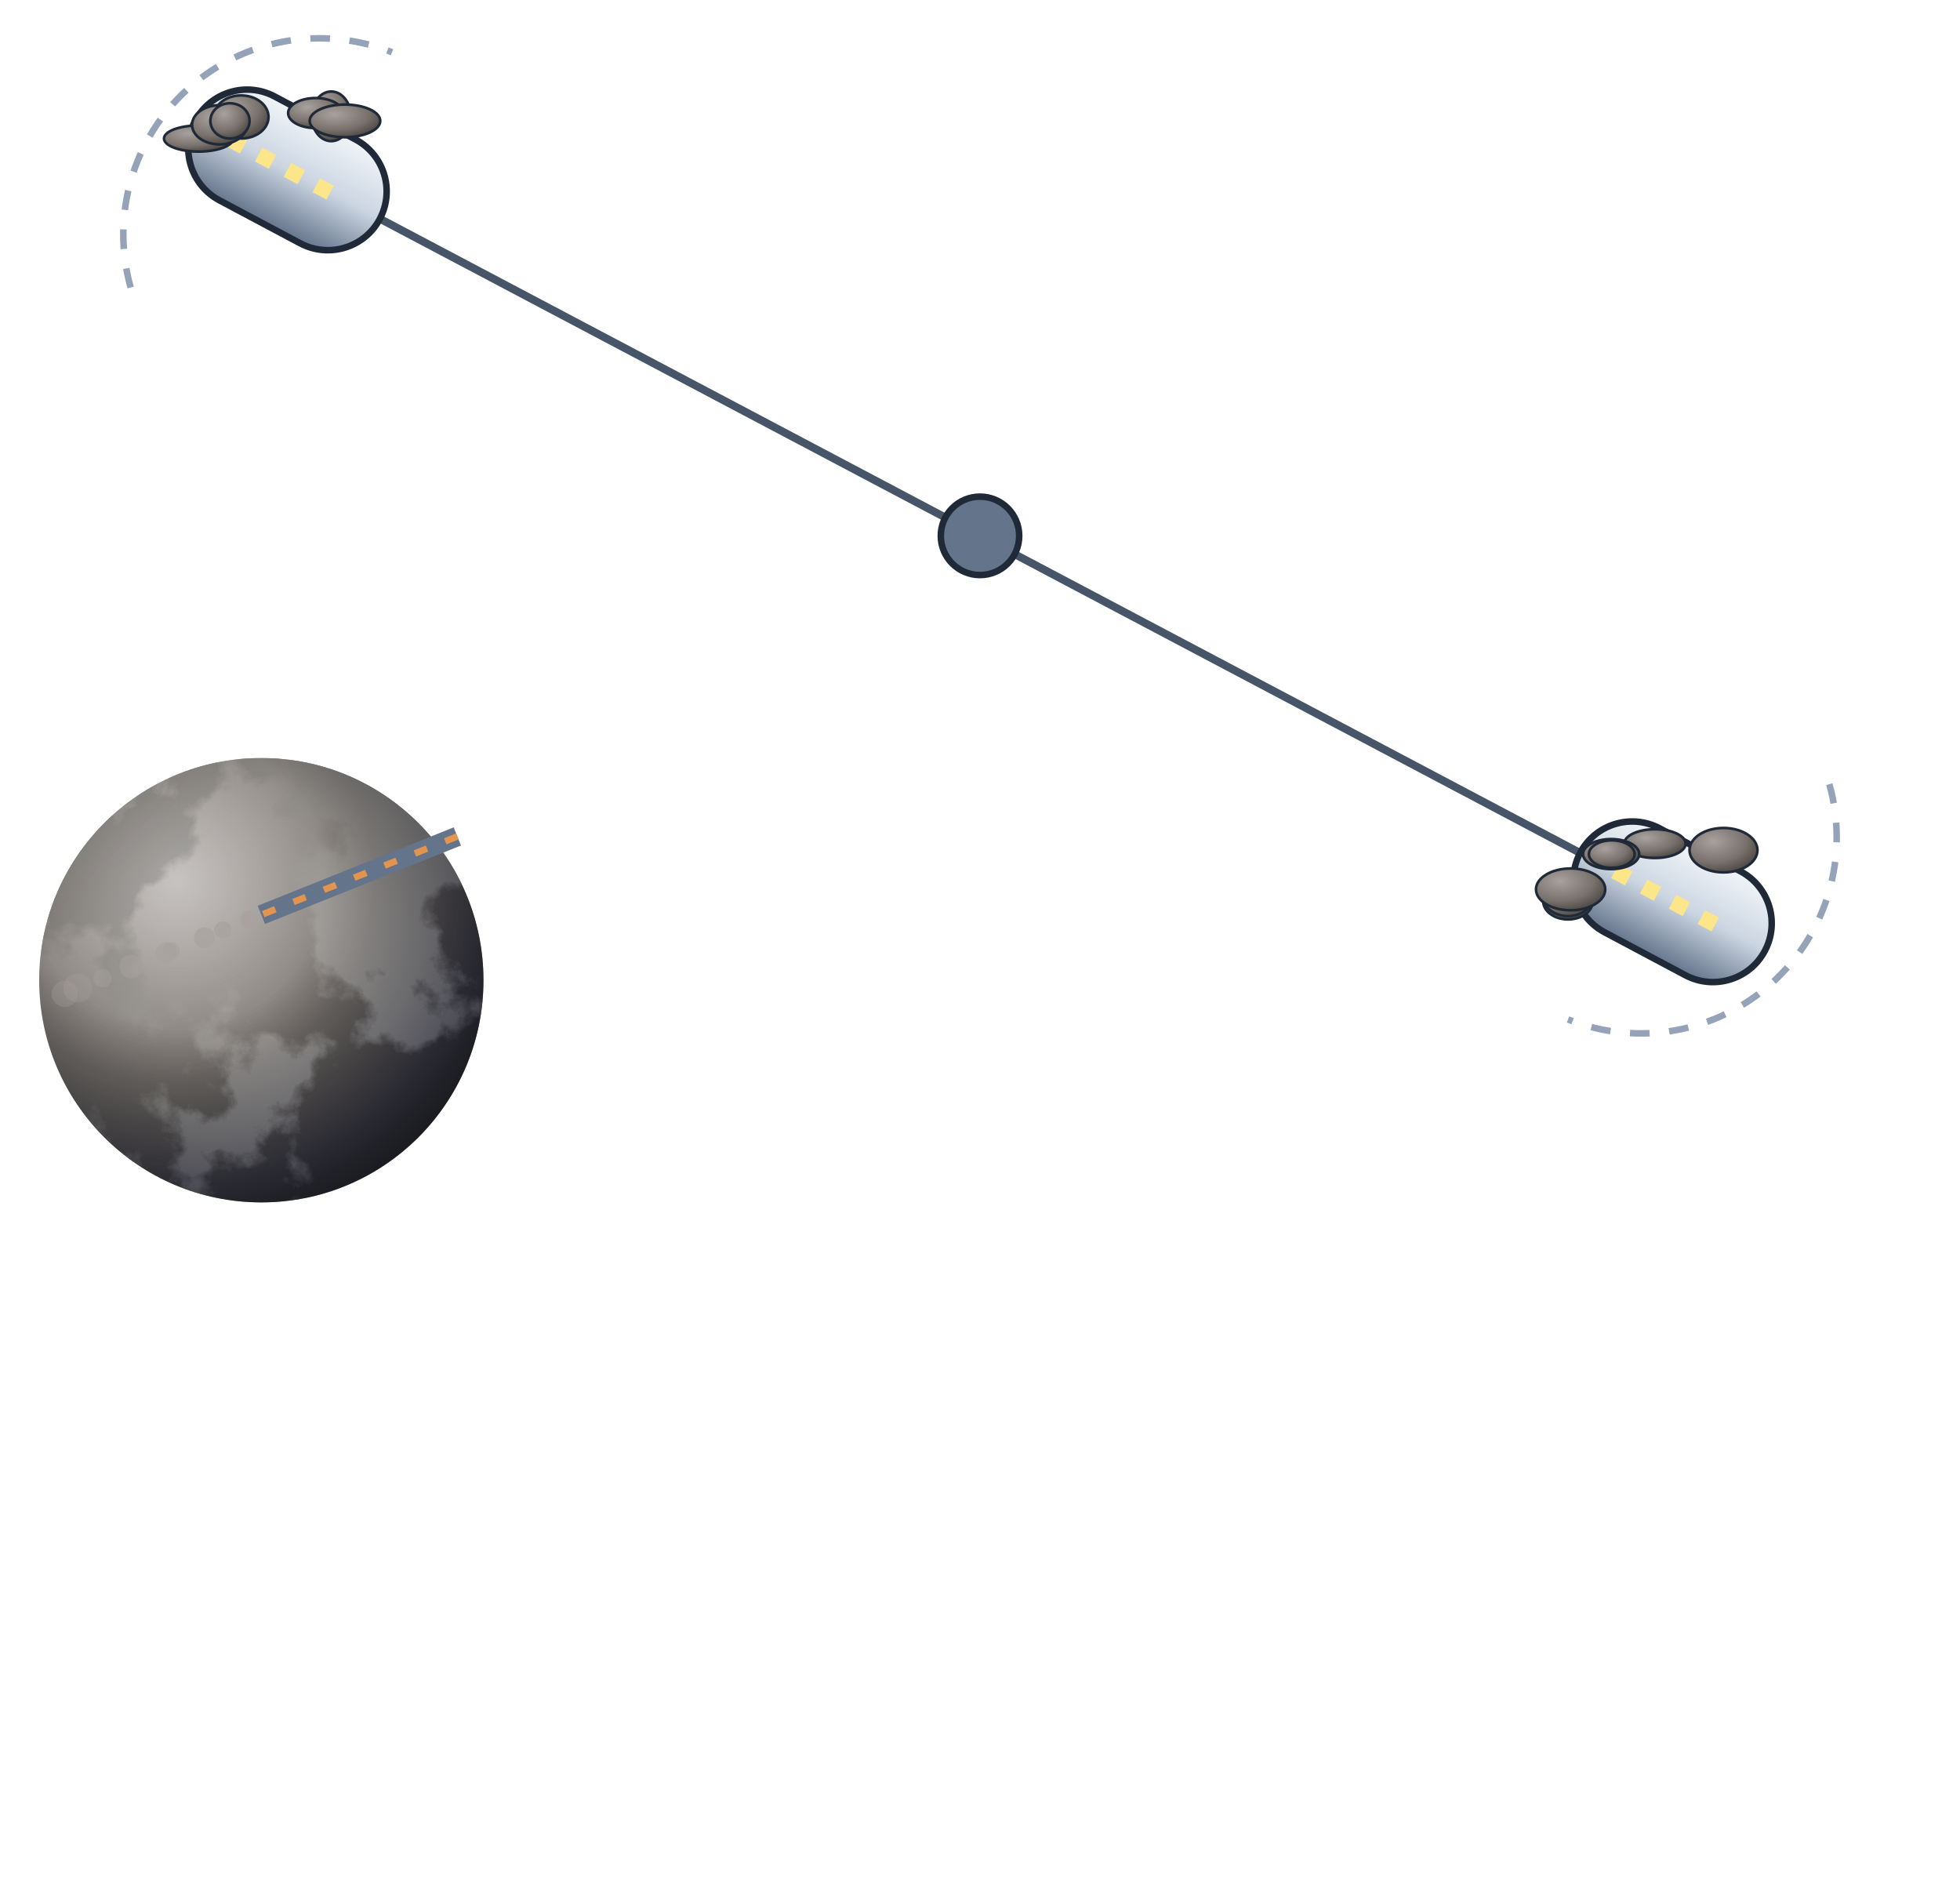
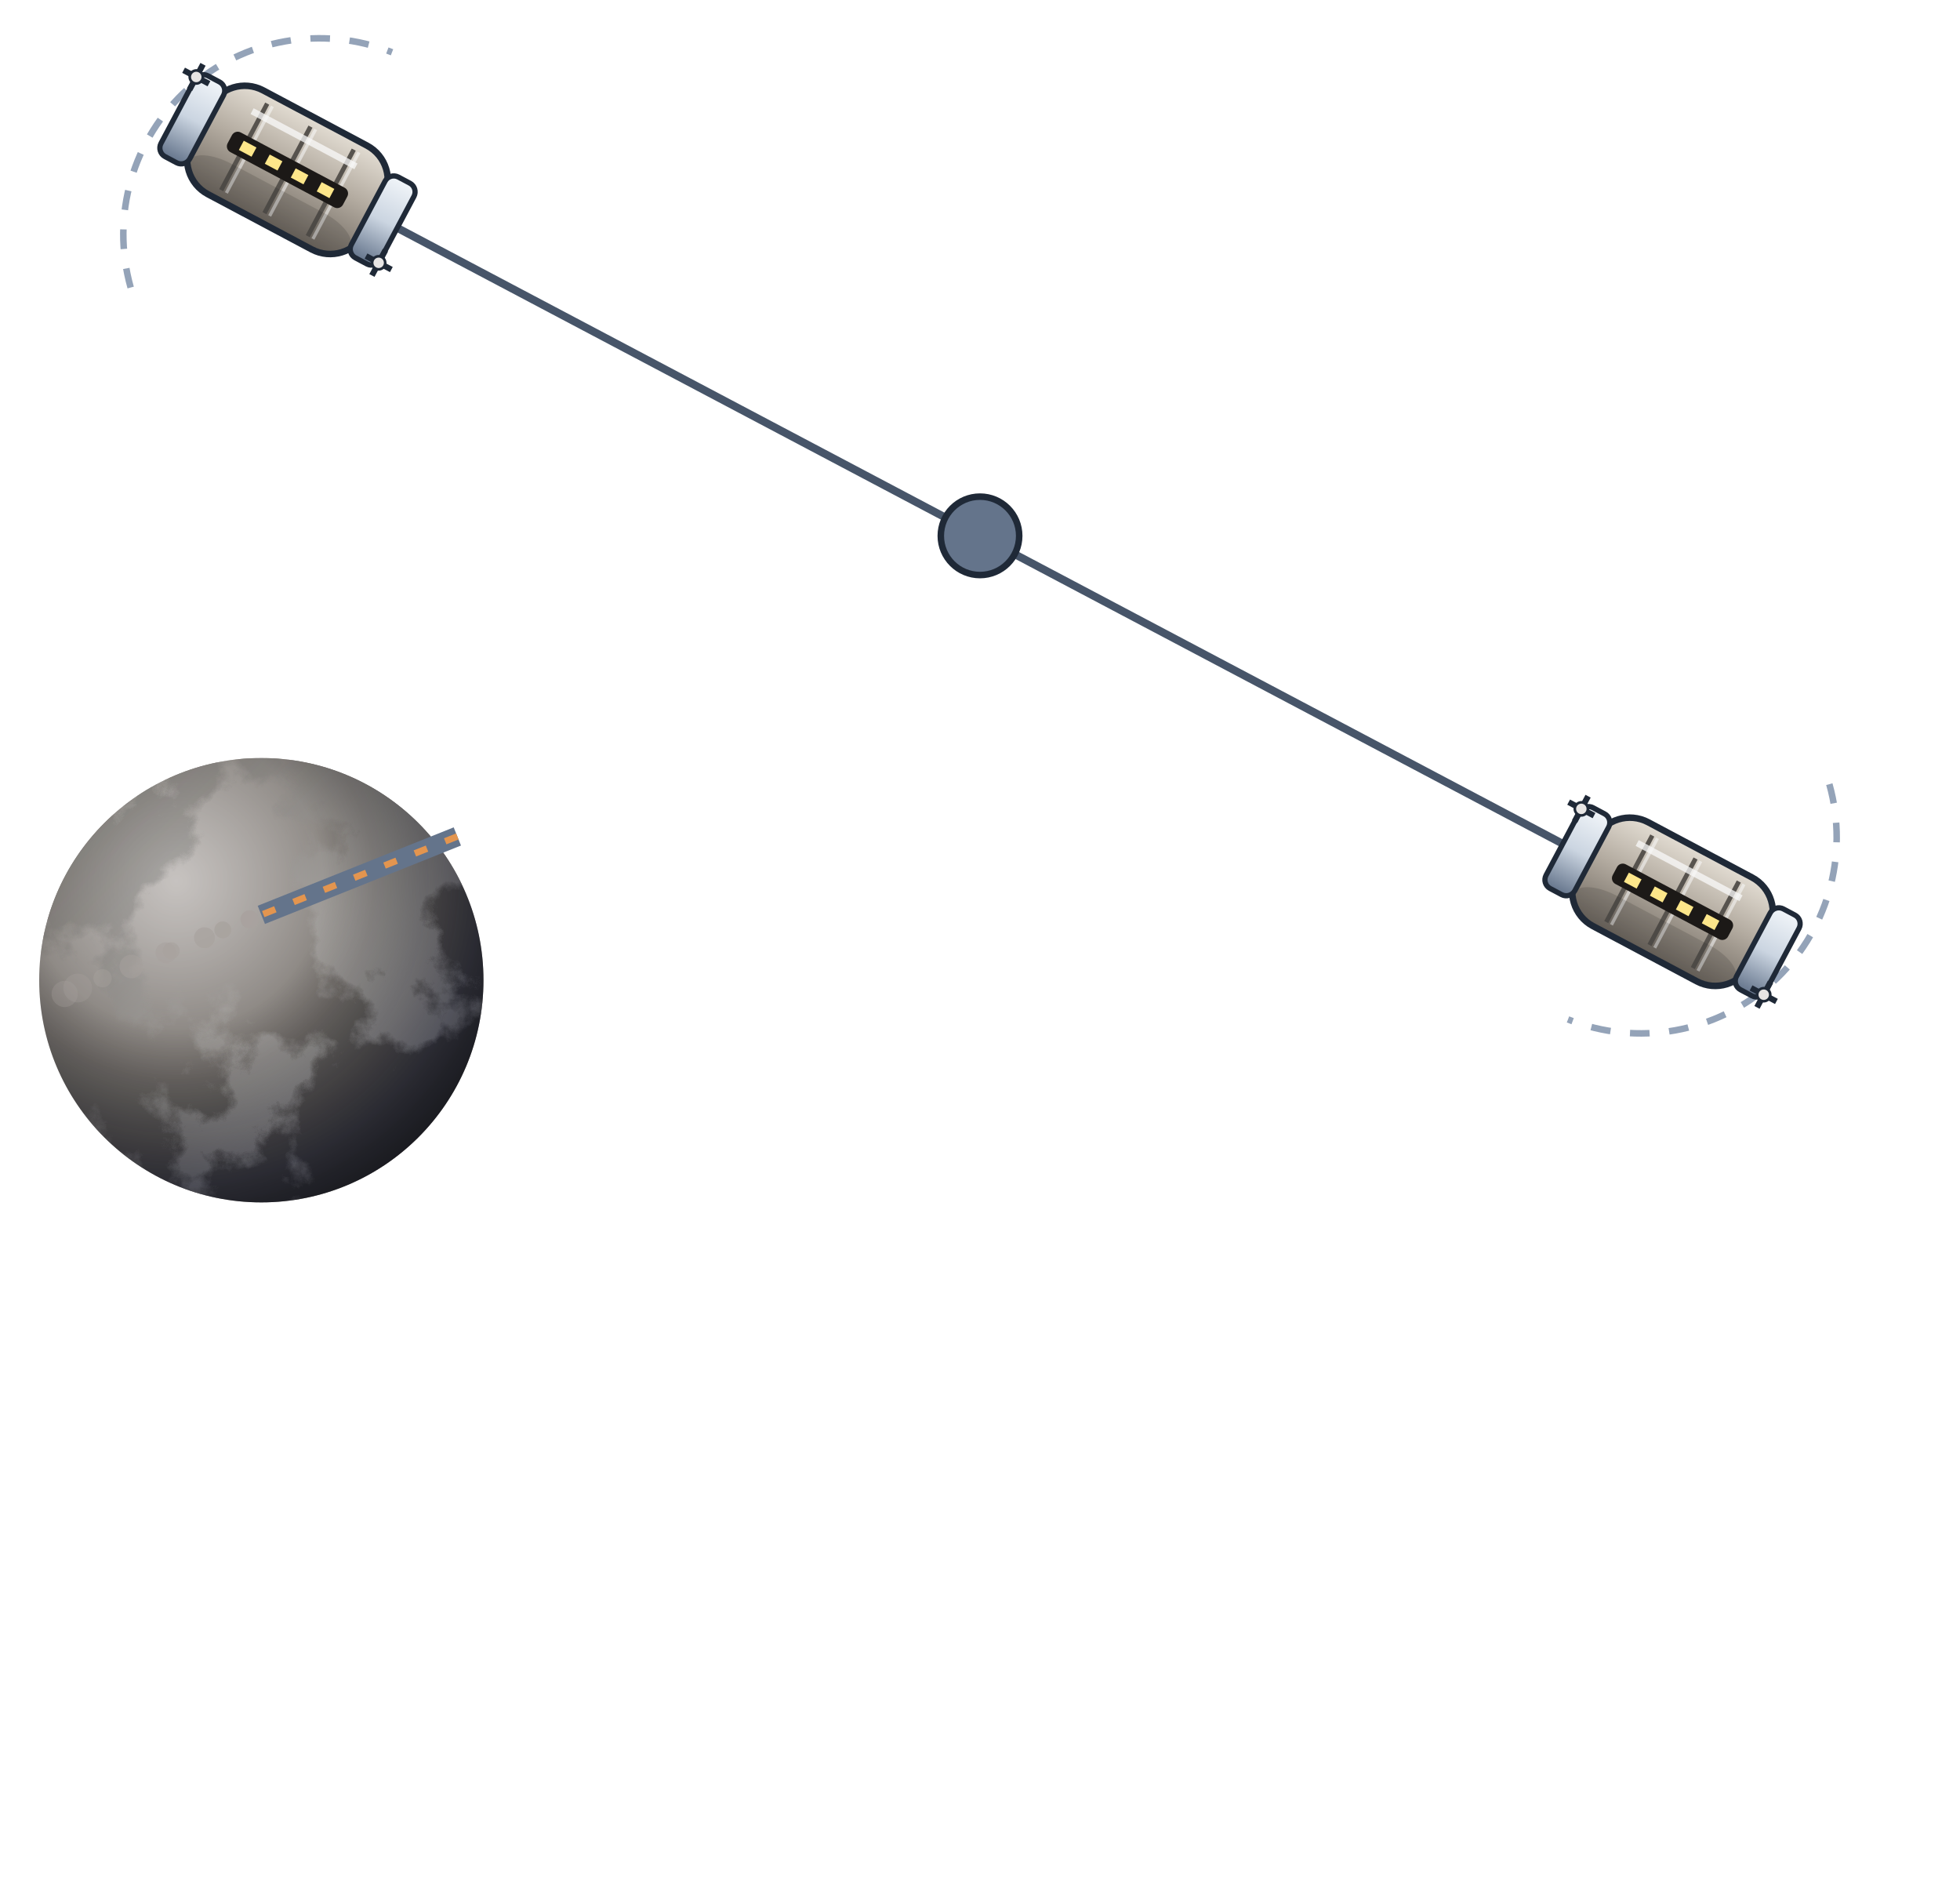
<svg xmlns="http://www.w3.org/2000/svg" viewBox="0 0 300 288" width="300" height="288">
  <defs>
    <filter id="glow" x="-50%" y="-50%" width="200%" height="200%">
      <feGaussianBlur stdDeviation="4" result="b" />
      <feMerge>
        <feMergeNode in="b" />
        <feMergeNode in="SourceGraphic" />
      </feMerge>
    </filter>
    <filter id="soft" x="-50%" y="-50%" width="200%" height="200%">
      <feGaussianBlur stdDeviation="9" />
    </filter>
    <radialGradient id="bg">
      <stop offset="0" stop-color="#000" />
    </radialGradient>
    <radialGradient id="shd" cx="35%" cy="30%" r="80%">
      <stop offset="0" stop-color="#a8a29e" stop-opacity="1" />
      <stop offset="0.6" stop-color="#78716c" stop-opacity="1" />
      <stop offset="1" stop-color="#44403c" stop-opacity="1" />
    </radialGradient>
    <linearGradient id="hul" x1="0" y1="0" x2="0" y2="1">
      <stop offset="0" stop-color="#f1f5f9" stop-opacity="1" />
      <stop offset="0.5" stop-color="#cbd5e1" stop-opacity="1" />
      <stop offset="1" stop-color="#64748b" stop-opacity="1" />
    </linearGradient>
+     <linearGradient id="shl" x1="0" y1="0" x2="0" y2="1">
+       <stop offset="0" stop-color="#e3ddd3" />
+       <stop offset="0.45" stop-color="#b3aba0" />
+       <stop offset="1" stop-color="#6e675f" />
+     </linearGradient>
+     <radialGradient id="shs" cx="36%" cy="30%" r="75%">
+       <stop offset="0" stop-color="#ece6dc" />
+       <stop offset="0.55" stop-color="#aaa297" />
+       <stop offset="1" stop-color="#5c554e" />
+     </radialGradient>
    <linearGradient id="shHull" x1="0" y1="0" x2="1" y2="0">
      <stop offset="0" stop-color="#e3e7ee" stop-opacity="1" />
      <stop offset="0.45" stop-color="#9aa3b2" stop-opacity="1" />
      <stop offset="1" stop-color="#3b424f" stop-opacity="1" />
    </linearGradient>
    <radialGradient id="shTank" cx="35%" cy="35%" r="70%">
      <stop offset="0" stop-color="#f4f6fa" stop-opacity="1" />
      <stop offset="0.55" stop-color="#a7b0be" stop-opacity="1" />
      <stop offset="1" stop-color="#4b5260" stop-opacity="1" />
    </radialGradient>
    <linearGradient id="shRad" x1="0" y1="0" x2="0" y2="1">
      <stop offset="0" stop-color="#3a4252" stop-opacity="1" />
      <stop offset="1" stop-color="#262c38" stop-opacity="1" />
    </linearGradient>
    <linearGradient id="shPv" x1="0" y1="0" x2="0" y2="1">
      <stop offset="0" stop-color="#1e3a8a" stop-opacity="1" />
      <stop offset="1" stop-color="#172554" stop-opacity="1" />
    </linearGradient>
  </defs>
  <defs>
    <clipPath id="mpc">
      <circle cx="40" cy="150" r="34" />
    </clipPath>
    <radialGradient id="mps" cx="30.8%" cy="27.6%" r="75%">
      <stop offset="0" stop-color="#a8a29e" />
      <stop offset="1" stop-color="#57534e" />
    </radialGradient>
    <filter id="mpl" x="0" y="0" width="100%" height="100%">
      <feTurbulence type="fractalNoise" baseFrequency="0.044" numOctaves="7" seed="6" />
      <feColorMatrix type="matrix" values="0 0 0 0 0  0 0 0 0 0  0 0 0 0 0  14 0 0 0 -7" />
      <feComposite in="SourceGraphic" operator="in" />
    </filter>
    <filter id="mpk" x="0" y="0" width="100%" height="100%">
      <feTurbulence type="fractalNoise" baseFrequency="0.065 0.106" numOctaves="6" seed="13" />
      <feColorMatrix type="matrix" values="0 0 0 0 1  0 0 0 0 1  0 0 0 0 1  5 0 0 0 -10" />
      <feGaussianBlur stdDeviation="0.4" />
    </filter>
    <linearGradient id="mplg" x1="0" y1="0" x2="1" y2="1">
      <stop offset="0" stop-color="#57534e" />
      <stop offset="1" stop-color="#d6d3d1" />
    </linearGradient>
    <radialGradient id="mpn" cx="30.8%" cy="27.6%" r="95%">
      <stop offset="0.35" stop-color="#000" stop-opacity="0" />
      <stop offset="0.72" stop-color="#020617" stop-opacity="0.55" />
      <stop offset="1" stop-color="#000" stop-opacity="0.92" />
    </radialGradient>
    <radialGradient id="mph" cx="30.8%" cy="27.6%" r="45%">
      <stop offset="0" stop-color="#fff" stop-opacity="0.35" />
      <stop offset="1" stop-color="#fff" stop-opacity="0" />
    </radialGradient>
  </defs>
  <g clip-path="url(#mpc)">
    <circle cx="40" cy="150" r="34" fill="url(#mps)" />
    <rect x="6" y="116" width="68" height="68" fill="url(#mplg)" filter="url(#mpl)" />
    <circle cx="40" cy="150" r="34" fill="url(#mph)" />
    <circle cx="40" cy="150" r="34" fill="url(#mpn)" />
  </g>
  <line x1="44" y1="26" x2="256" y2="138" stroke="#475569" stroke-width="1.2" />
  <path d="M20,44 A30,30 0 0 1 60,8" stroke="#94a3b8" stroke-width="1" stroke-dasharray="3 3" fill="none" />
  <path d="M280,120 A30,30 0 0 1 240,156" stroke="#94a3b8" stroke-width="1" stroke-dasharray="3 3" fill="none" />
  <g transform="rotate(28 44 26)">
-     <rect x="28" y="17" width="32" height="18" rx="9" fill="url(#hul)" stroke="#1f2937" stroke-width="1" />
-     <rect x="34" y="24.8" width="2.4" height="2.4" fill="#fde68a" />
-     <rect x="39" y="24.8" width="2.4" height="2.4" fill="#fde68a" />
-     <rect x="44" y="24.8" width="2.4" height="2.4" fill="#fde68a" />
-     <rect x="49" y="24.8" width="2.4" height="2.4" fill="#fde68a" />
+     <rect x="29" y="17" width="30" height="18" rx="6" fill="url(#shl)" />
+     <line x1="36.5" y1="18.5" x2="36.5" y2="33.5" stroke="#57534e" stroke-width="0.7" />
+     <line x1="37.4" y1="18.5" x2="37.4" y2="33.5" stroke="#fafaf9" stroke-width="0.5" opacity="0.55" />
+     <line x1="44" y1="18.5" x2="44" y2="33.5" stroke="#57534e" stroke-width="0.7" />
+     <line x1="44.9" y1="18.5" x2="44.9" y2="33.5" stroke="#fafaf9" stroke-width="0.5" opacity="0.55" />
+     <line x1="51.5" y1="18.5" x2="51.5" y2="33.5" stroke="#57534e" stroke-width="0.7" />
+     <line x1="52.4" y1="18.5" x2="52.4" y2="33.5" stroke="#fafaf9" stroke-width="0.5" opacity="0.55" />
+     <rect x="30" y="29.2" width="28" height="5.4" rx="6" fill="#1c1917" opacity="0.16" />
+     <line x1="35" y1="20.6" x2="53" y2="20.6" stroke="#fafaf9" stroke-width="1" opacity="0.75" />
+     <rect x="29" y="17" width="30" height="18" rx="6" fill="none" stroke="#1f2937" stroke-width="1" />
+     <rect x="25" y="19" width="5" height="14" rx="1.5" fill="url(#hul)" stroke="#1f2937" stroke-width="0.8" />
+     <rect x="58" y="19" width="5" height="14" rx="1.5" fill="url(#hul)" stroke="#1f2937" stroke-width="0.8" />
+     <path d="M22.8,20 h4.4 M25,17.8 v4.4" stroke="#1f2937" stroke-width="0.9" />
+     <circle cx="25" cy="20" r="1" fill="#e7e5e4" stroke="#1f2937" stroke-width="0.4" />
+     <path d="M60.8,32 h4.4 M63,29.8 v4.4" stroke="#1f2937" stroke-width="0.9" />
+     <circle cx="63" cy="32" r="1" fill="#e7e5e4" stroke="#1f2937" stroke-width="0.4" />
+     <rect x="34" y="24.3" width="20" height="3.4" rx="1" fill="#1c1917" />
+     <rect x="36" y="25.2" width="2.2" height="1.6" fill="#fde68a" />
+     <rect x="40.5" y="25.2" width="2.2" height="1.6" fill="#fde68a" />
+     <rect x="45" y="25.2" width="2.2" height="1.6" fill="#fde68a" />
+     <rect x="49.5" y="25.2" width="2.2" height="1.6" fill="#fde68a" />
  </g>
-   <ellipse cx="30.4" cy="21.2" rx="5.3" ry="2" fill="url(#shd)" stroke="#1f2937" stroke-width="0.4" />
-   <ellipse cx="50.7" cy="17.8" rx="3" ry="3.8" fill="url(#shd)" stroke="#1f2937" stroke-width="0.4" />
-   <ellipse cx="48.3" cy="17.3" rx="4.2" ry="2.3" fill="url(#shd)" stroke="#1f2937" stroke-width="0.4" />
-   <ellipse cx="36.9" cy="17.9" rx="4.2" ry="3.3" fill="url(#shd)" stroke="#1f2937" stroke-width="0.4" />
-   <ellipse cx="33.6" cy="19.1" rx="4.2" ry="3" fill="url(#shd)" stroke="#1f2937" stroke-width="0.4" />
-   <ellipse cx="52.8" cy="18.5" rx="5.4" ry="2.5" fill="url(#shd)" stroke="#1f2937" stroke-width="0.4" />
-   <ellipse cx="35.2" cy="18.5" rx="3" ry="2.7" fill="url(#shd)" stroke="#1f2937" stroke-width="0.4" />
  <g transform="rotate(28 256 138)">
-     <rect x="240" y="129" width="32" height="18" rx="9" fill="url(#hul)" stroke="#1f2937" stroke-width="1" />
-     <rect x="246" y="136.8" width="2.4" height="2.4" fill="#fde68a" />
-     <rect x="251" y="136.8" width="2.4" height="2.4" fill="#fde68a" />
-     <rect x="256" y="136.8" width="2.4" height="2.4" fill="#fde68a" />
-     <rect x="261" y="136.8" width="2.4" height="2.4" fill="#fde68a" />
+     <rect x="241" y="129" width="30" height="18" rx="6" fill="url(#shl)" />
+     <line x1="248.5" y1="130.5" x2="248.5" y2="145.5" stroke="#57534e" stroke-width="0.7" />
+     <line x1="249.4" y1="130.5" x2="249.4" y2="145.5" stroke="#fafaf9" stroke-width="0.5" opacity="0.55" />
+     <line x1="256" y1="130.5" x2="256" y2="145.5" stroke="#57534e" stroke-width="0.7" />
+     <line x1="256.9" y1="130.5" x2="256.9" y2="145.5" stroke="#fafaf9" stroke-width="0.5" opacity="0.55" />
+     <line x1="263.5" y1="130.5" x2="263.5" y2="145.5" stroke="#57534e" stroke-width="0.7" />
+     <line x1="264.4" y1="130.5" x2="264.4" y2="145.5" stroke="#fafaf9" stroke-width="0.5" opacity="0.55" />
+     <rect x="242" y="141.2" width="28" height="5.4" rx="6" fill="#1c1917" opacity="0.16" />
+     <line x1="247" y1="132.6" x2="265" y2="132.6" stroke="#fafaf9" stroke-width="1" opacity="0.75" />
+     <rect x="241" y="129" width="30" height="18" rx="6" fill="none" stroke="#1f2937" stroke-width="1" />
+     <rect x="237" y="131" width="5" height="14" rx="1.5" fill="url(#hul)" stroke="#1f2937" stroke-width="0.8" />
+     <rect x="270" y="131" width="5" height="14" rx="1.5" fill="url(#hul)" stroke="#1f2937" stroke-width="0.8" />
+     <path d="M234.8,132 h4.4 M237,129.8 v4.4" stroke="#1f2937" stroke-width="0.9" />
+     <circle cx="237" cy="132" r="1" fill="#e7e5e4" stroke="#1f2937" stroke-width="0.4" />
+     <path d="M272.8,144 h4.4 M275,141.8 v4.4" stroke="#1f2937" stroke-width="0.9" />
+     <circle cx="275" cy="144" r="1" fill="#e7e5e4" stroke="#1f2937" stroke-width="0.4" />
+     <rect x="246" y="136.3" width="20" height="3.4" rx="1" fill="#1c1917" />
+     <rect x="248" y="137.2" width="2.2" height="1.6" fill="#fde68a" />
+     <rect x="252.5" y="137.2" width="2.2" height="1.6" fill="#fde68a" />
+     <rect x="257" y="137.2" width="2.2" height="1.6" fill="#fde68a" />
+     <rect x="261.5" y="137.2" width="2.2" height="1.6" fill="#fde68a" />
  </g>
-   <ellipse cx="240" cy="137.9" rx="3.8" ry="2.8" fill="url(#shd)" stroke="#1f2937" stroke-width="0.4" />
-   <ellipse cx="253.3" cy="129.1" rx="4.7" ry="2.2" fill="url(#shd)" stroke="#1f2937" stroke-width="0.4" />
-   <ellipse cx="240" cy="137.4" rx="3.7" ry="2.8" fill="url(#shd)" stroke="#1f2937" stroke-width="0.4" />
-   <ellipse cx="263.8" cy="130.1" rx="5.2" ry="3.4" fill="url(#shd)" stroke="#1f2937" stroke-width="0.4" />
-   <ellipse cx="246.6" cy="130.7" rx="4.3" ry="2.3" fill="url(#shd)" stroke="#1f2937" stroke-width="0.4" />
-   <ellipse cx="240.4" cy="136.1" rx="5.3" ry="3.2" fill="url(#shd)" stroke="#1f2937" stroke-width="0.4" />
-   <ellipse cx="246.7" cy="130.7" rx="3.5" ry="2.1" fill="url(#shd)" stroke="#1f2937" stroke-width="0.4" />
  <circle cx="150" cy="82" r="6" fill="#64748b" stroke="#1f2937" />
  <line x1="70" y1="128" x2="40" y2="140" stroke="#64748b" stroke-width="3" />
  <line x1="70" y1="128" x2="40" y2="140" stroke="#e3954f" stroke-width="1" stroke-dasharray="2 3" />
  <circle cx="38.2" cy="140.7" r="1.4" fill="#a8a29e" opacity="0.9" />
  <circle cx="34.1" cy="142.3" r="1.3" fill="#a8a29e" opacity="0.8" />
  <circle cx="31.3" cy="143.5" r="1.6" fill="#a8a29e" opacity="0.7" />
  <circle cx="26.2" cy="145.5" r="1.3" fill="#a8a29e" opacity="0.7" />
  <circle cx="25.4" cy="145.8" r="1.6" fill="#a8a29e" opacity="0.6" />
  <circle cx="20.1" cy="147.9" r="1.8" fill="#a8a29e" opacity="0.5" />
  <circle cx="15.7" cy="149.7" r="1.4" fill="#a8a29e" opacity="0.4" />
  <circle cx="11.9" cy="151.2" r="2.2" fill="#a8a29e" opacity="0.3" />
  <circle cx="9.9" cy="152.1" r="2" fill="#a8a29e" opacity="0.3" />
</svg>
